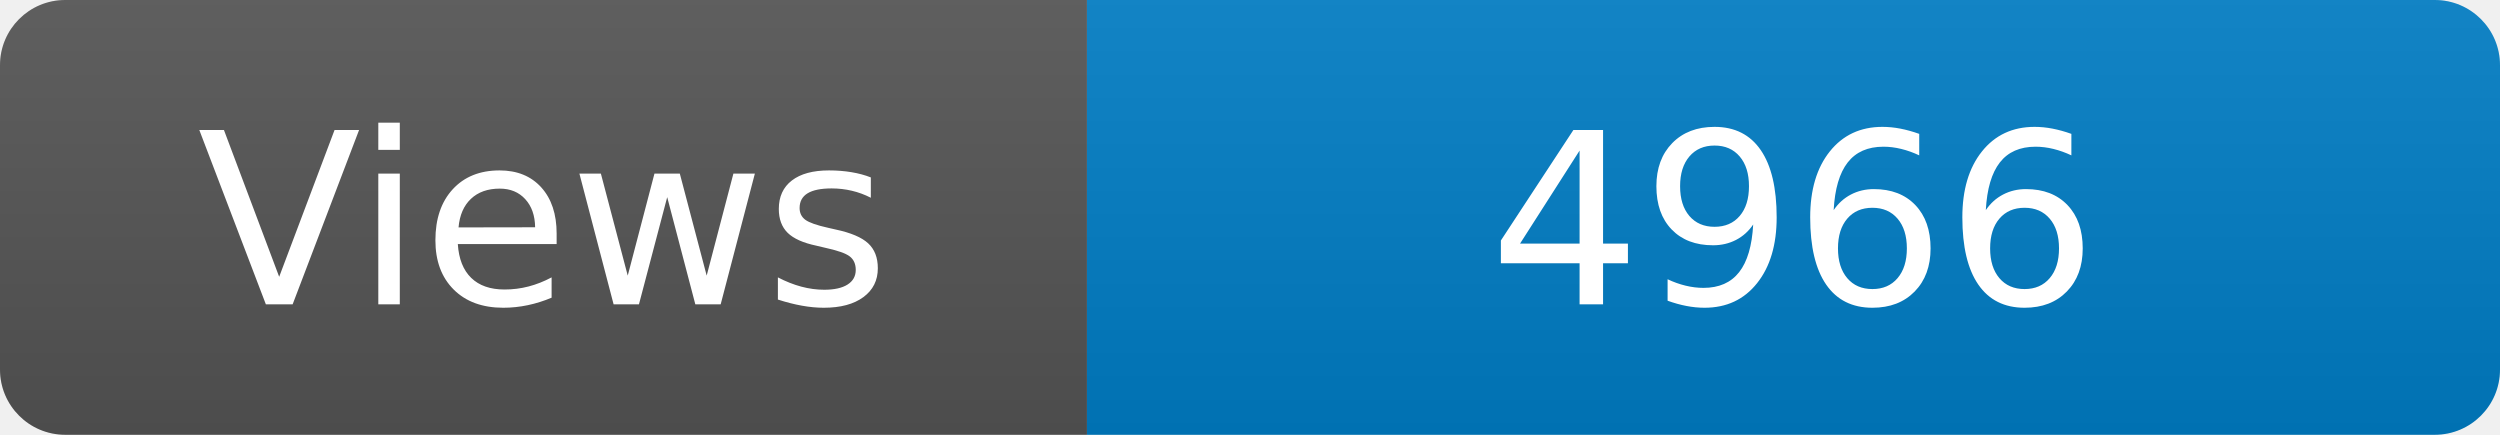
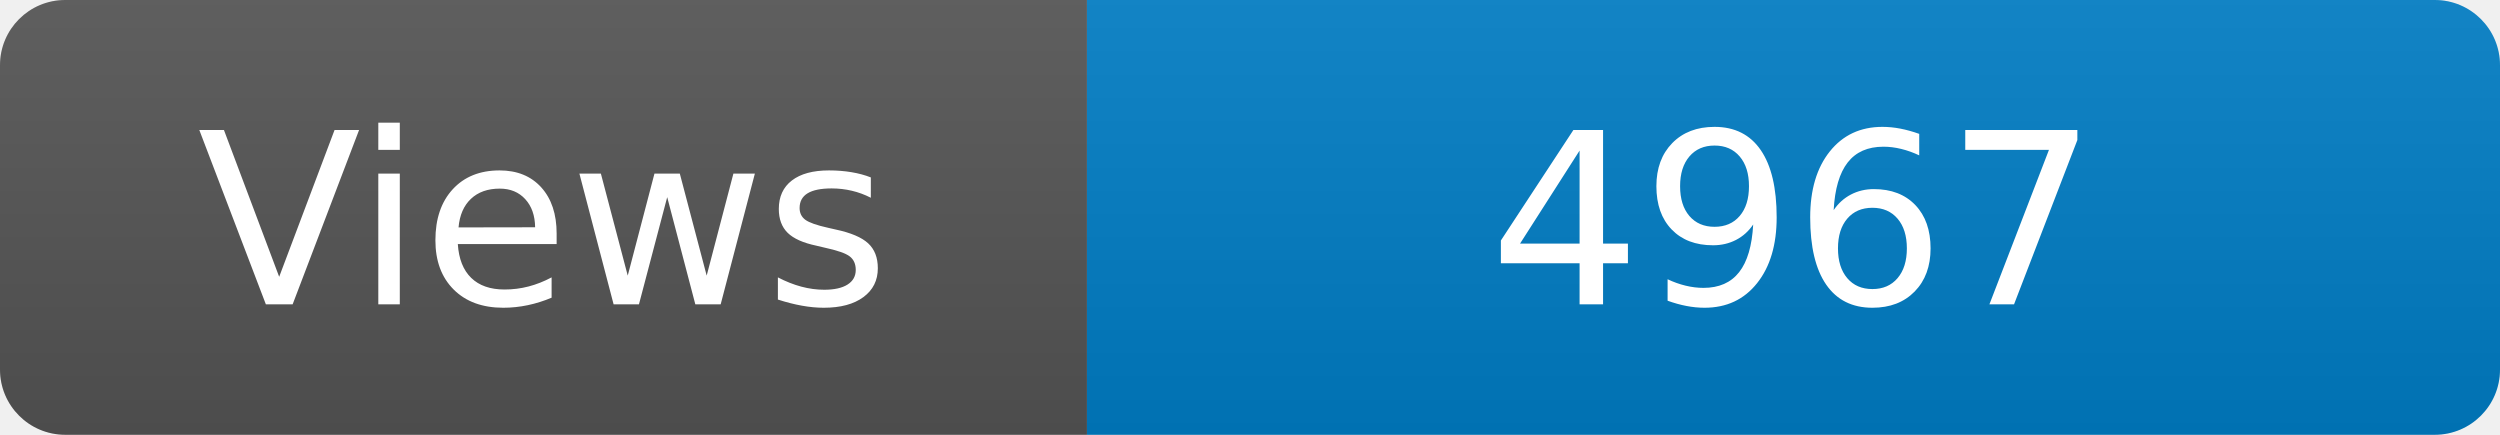
<svg xmlns="http://www.w3.org/2000/svg" width="115" height="20" role="img" aria-label="Maintained?: yes">
  <linearGradient id="s" x2="0" y2="100%">
    <stop offset="0" stop-color="#bbb" stop-opacity=".1" />
    <stop offset="1" stop-opacity=".1" />
  </linearGradient>
  <clipPath id="r">
    <rect width="115" height="20" rx="3" fill="#fff" />
  </clipPath>
  <g clip-path="url(#r)">
    <rect width="50" height="20" fill="#555" />
    <rect x="50" width="160" height="20" fill="#007ec6" />
    <rect width="115" height="20" fill="url(#s)" />
  </g>
  <g fill="#fff" text-anchor="middle" font-family="Verdana,Geneva,DejaVu Sans,sans-serif" font-size="110">
    <text x="250" y="140" transform="scale(.1)" fill="#fff">Views</text>
-     <text x="825" y="140" transform="scale(.1)" fill="#fff">4966</text>
+     <text x="825" y="140" transform="scale(.1)" fill="#fff">4967</text>
  </g>
</svg>
